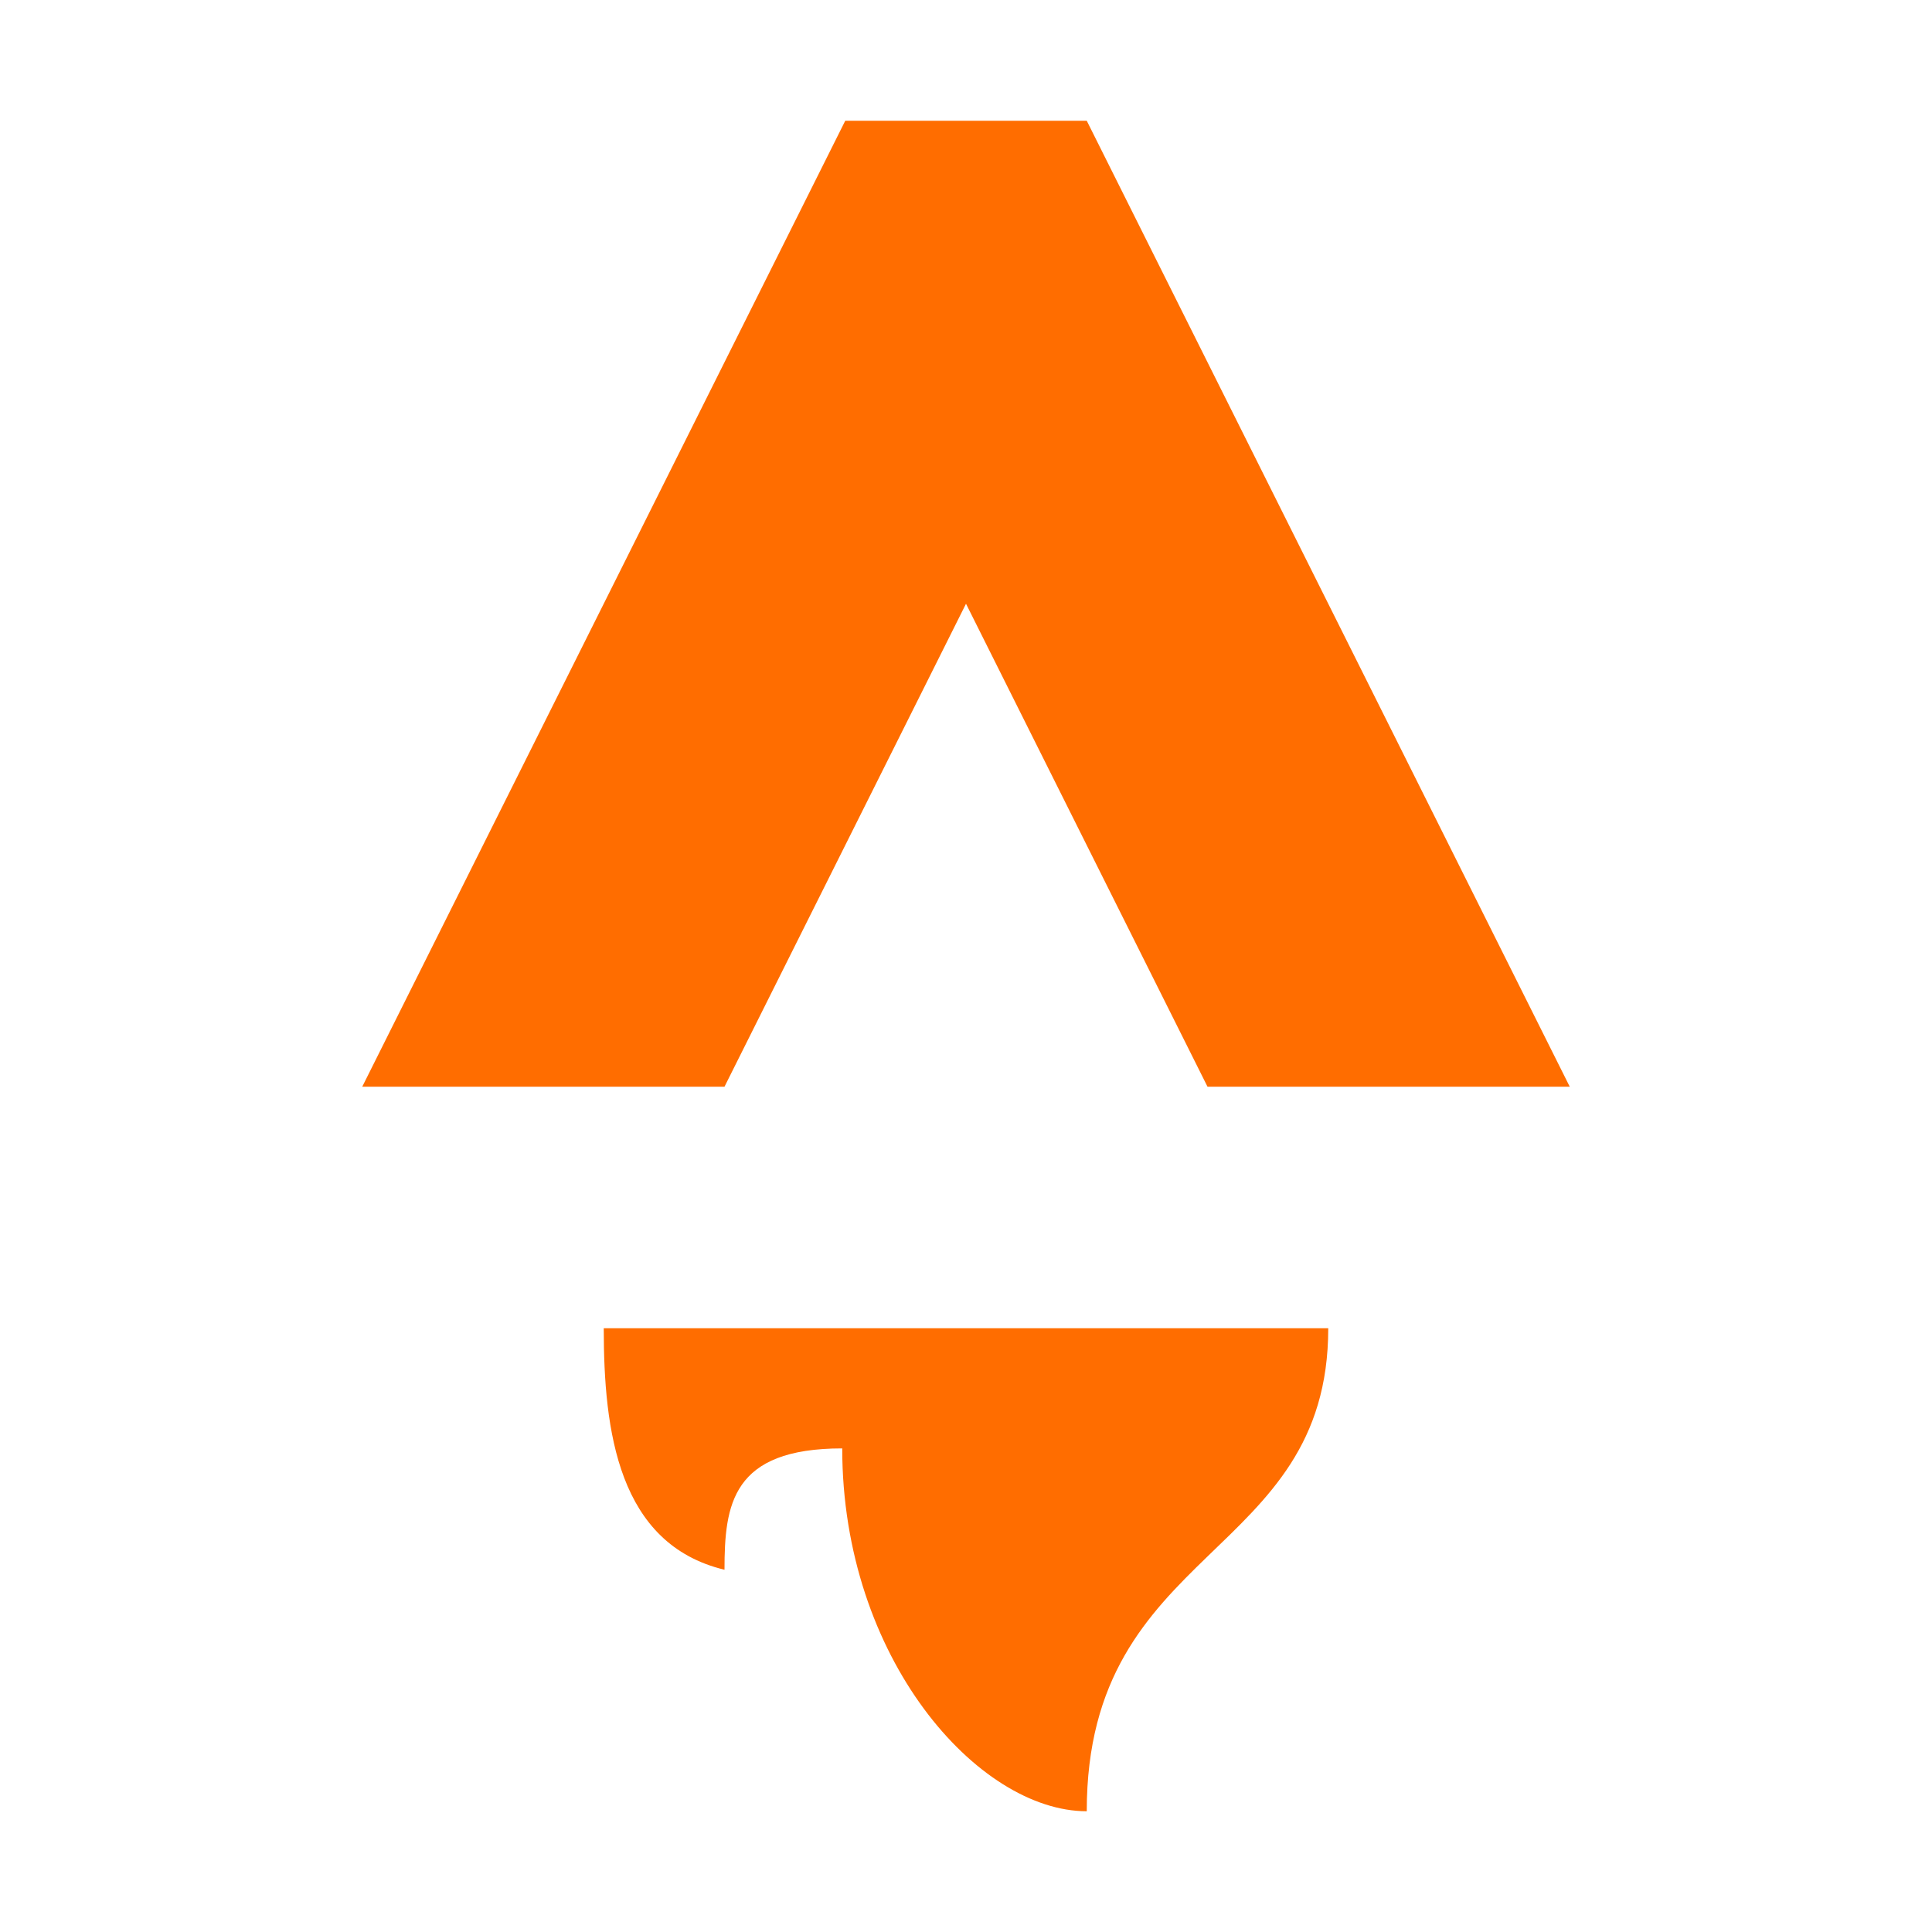
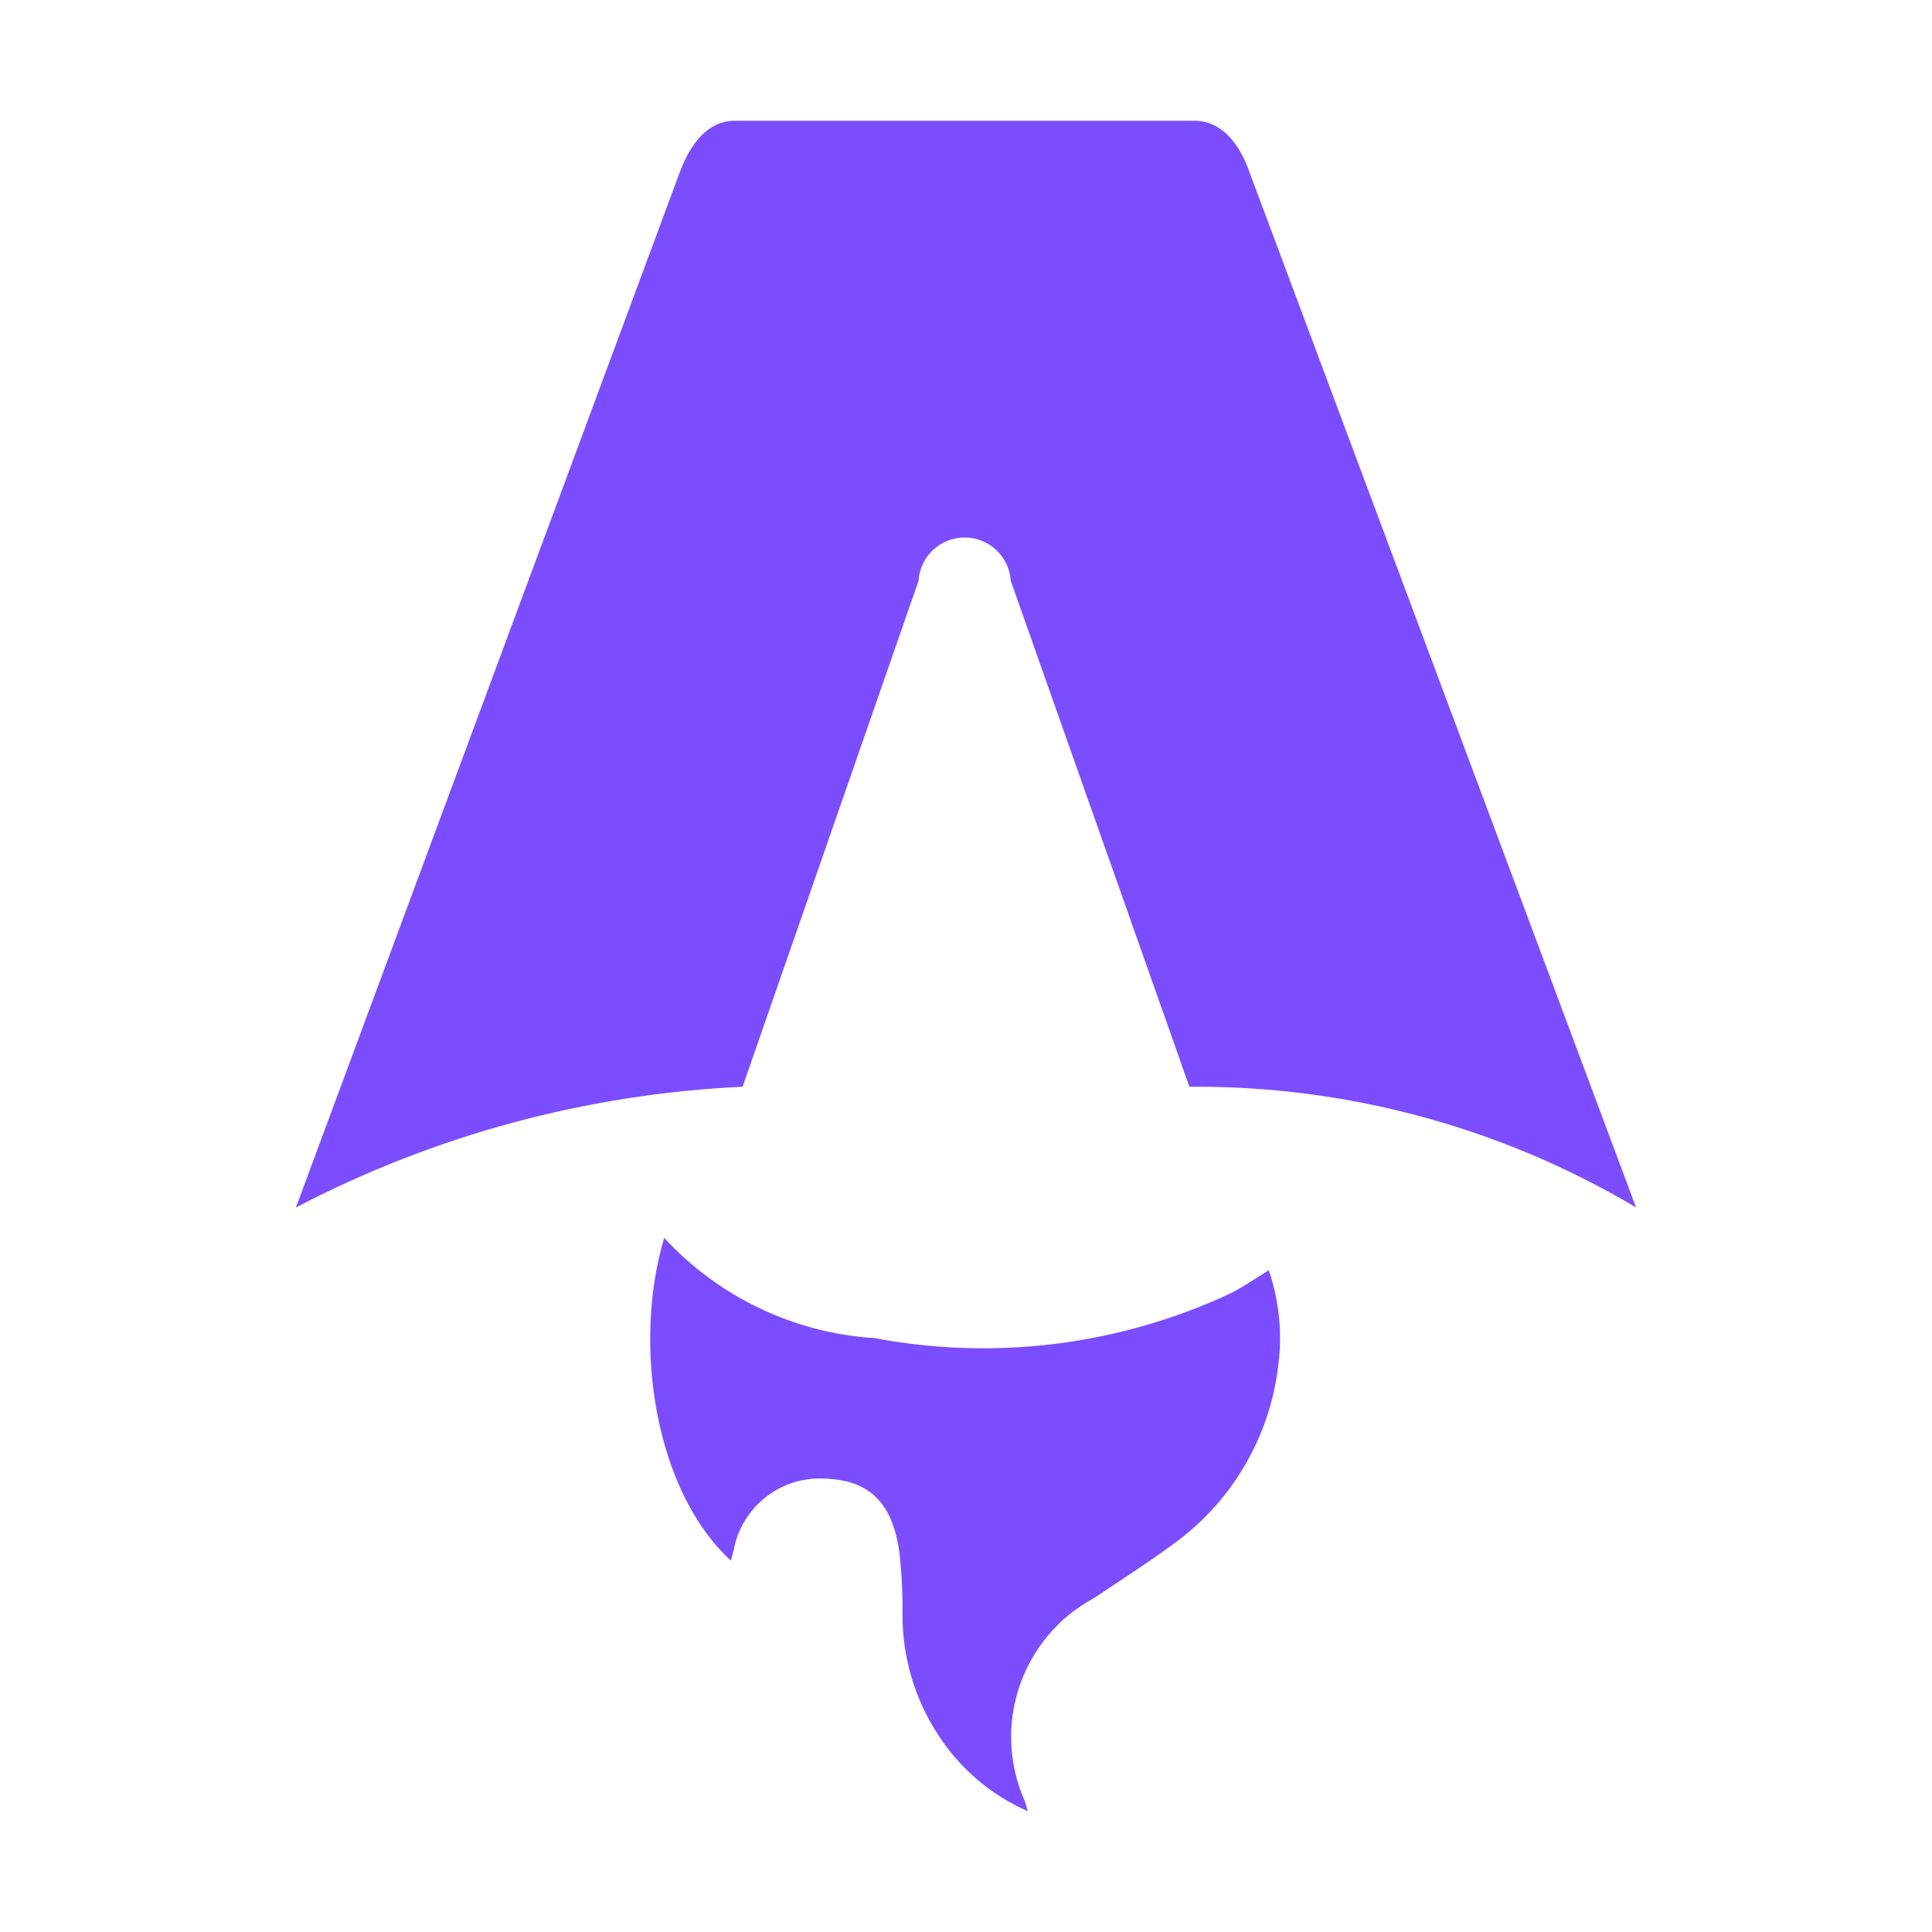
<svg xmlns="http://www.w3.org/2000/svg" viewBox="0 0 32 32">
-   <path fill="#ff6d00" d="M12 26c0-1.081.122-2.01 1.95-2.01C13.95 27.467 16.2 30 18 30c0-4.425 4-4.162 4-8H10c0 1.7.237 3.575 2 4Zm4-16 4 7.999h6L18 2h-4L6 17.999h6L16 10z" />
+   <path d="M12.106,25.849c-1.262-1.156-1.631-3.586-1.105-5.346a5.184,5.184,0,0,0,3.484,1.66,9.677,9.677,0,0,0,5.882-.734c.215-.106.413-.247.648-.39a3.469,3.469,0,0,1,.16,1.555,4.258,4.258,0,0,1-1.798,3.021c-.405.3-.833.568-1.251.851a2.613,2.613,0,0,0-1.149,3.373c.011.036.022.072.048.161a3.378,3.378,0,0,1-1.499-1.285,3.618,3.618,0,0,1-.578-1.962,8.588,8.588,0,0,0-.051-1.036c-.113-.832-.503-1.204-1.237-1.226a1.449,1.449,0,0,0-1.507,1.18C12.14,25.727,12.123,25.783,12.106,25.849ZM4.901,20a17.747,17.747,0,0,1,7.399-2l2.914-8.38a.765.765,0,0,1,1.527,0L19.7,18A14.24,14.24,0,0,1,27.099,20S20.704,2.877,20.692,2.842C20.51,2.33,20.202,2,19.787,2H12.168c-.415,0-.71.33-.905.842C11.25,2.877,4.901,20,4.901,20Z" style="fill:#7c4dff" />
</svg>
